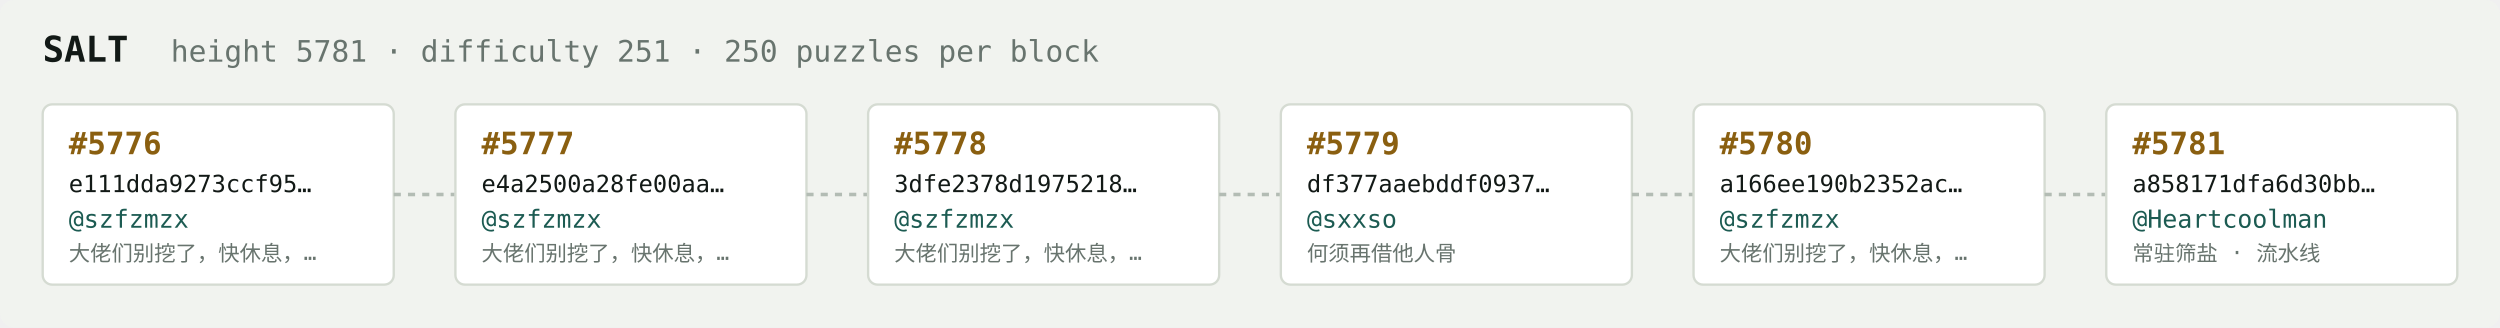
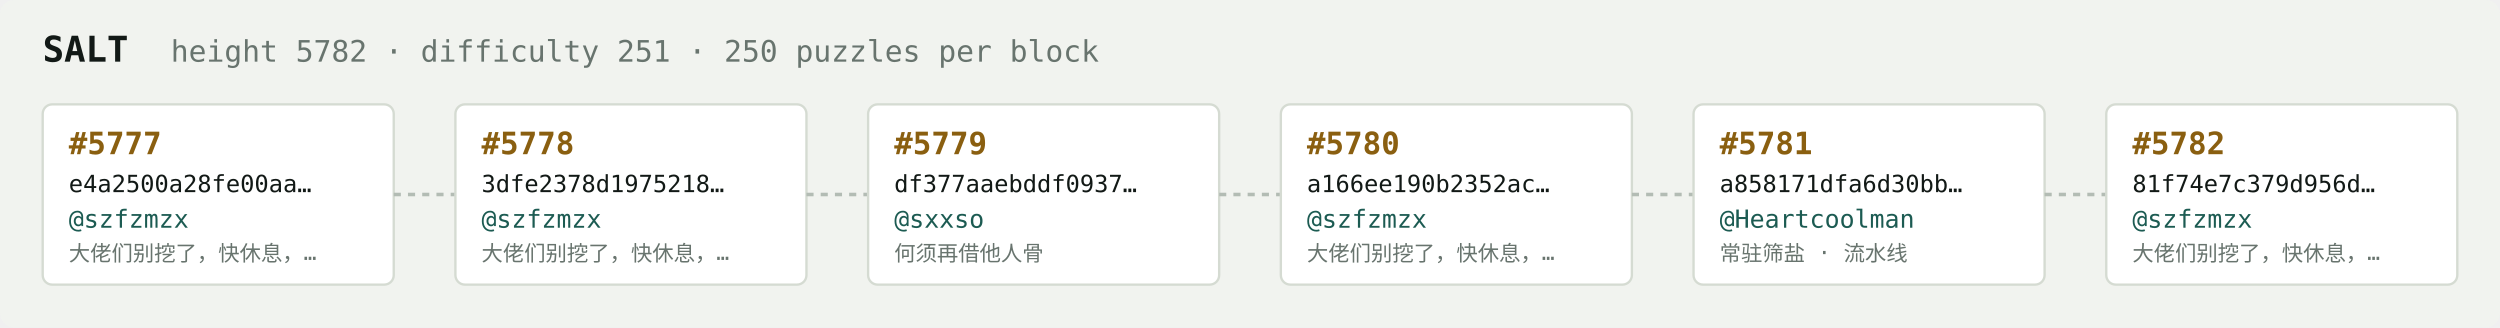
<svg xmlns="http://www.w3.org/2000/svg" width="1054" height="138" viewBox="0 0 1054 138" font-family="ui-monospace,SFMono-Regular,Menlo,monospace">
  <rect fill="#f1f3ef" width="1054" height="138" rx="6" />
  <text x="18" y="26" fill="#121916" font-size="15" font-weight="700">SALT</text>
-   <text x="72" y="26" fill="#68746e" font-size="12.5">height 5781 · difficulty 251 · 250 puzzles per block</text>
+   <text x="72" y="26" fill="#68746e" font-size="12.5">height 5782 · difficulty 251 · 250 puzzles per block</text>
  <rect x="18" y="44" width="148" height="76" rx="4" fill="#ffffff" stroke="#d5dbd2" stroke-width="1" />
-   <text x="29" y="65" fill="#8a5f10" font-size="13" font-weight="700">#5776</text>
-   <text x="29" y="81" fill="#121916" font-size="10">e111dda9273ccf95…</text>
+   <text x="29" y="65" fill="#8a5f10" font-size="13" font-weight="700">#5777</text>
+   <text x="29" y="81" fill="#121916" font-size="10">e4a2500a28fe00aa…</text>
  <text x="29" y="96" fill="#1c5b52" font-size="10.5">@szfzmzx</text>
  <text x="29" y="110" fill="#68746e" font-size="9">大佬们别挖了，快休息，…</text>
  <line x1="166" y1="82.0" x2="192" y2="82.0" stroke="#b3bcb4" stroke-width="1.5" stroke-dasharray="3 3" />
  <rect x="192" y="44" width="148" height="76" rx="4" fill="#ffffff" stroke="#d5dbd2" stroke-width="1" />
-   <text x="203" y="65" fill="#8a5f10" font-size="13" font-weight="700">#5777</text>
-   <text x="203" y="81" fill="#121916" font-size="10">e4a2500a28fe00aa…</text>
+   <text x="203" y="65" fill="#8a5f10" font-size="13" font-weight="700">#5778</text>
+   <text x="203" y="81" fill="#121916" font-size="10">3dfe2378d1975218…</text>
  <text x="203" y="96" fill="#1c5b52" font-size="10.5">@szfzmzx</text>
  <text x="203" y="110" fill="#68746e" font-size="9">大佬们别挖了，快休息，…</text>
  <line x1="340" y1="82.0" x2="366" y2="82.0" stroke="#b3bcb4" stroke-width="1.5" stroke-dasharray="3 3" />
  <rect x="366" y="44" width="148" height="76" rx="4" fill="#ffffff" stroke="#d5dbd2" stroke-width="1" />
-   <text x="377" y="65" fill="#8a5f10" font-size="13" font-weight="700">#5778</text>
-   <text x="377" y="81" fill="#121916" font-size="10">3dfe2378d1975218…</text>
-   <text x="377" y="96" fill="#1c5b52" font-size="10.5">@szfzmzx</text>
-   <text x="377" y="110" fill="#68746e" font-size="9">大佬们别挖了，快休息，…</text>
+   <text x="377" y="65" fill="#8a5f10" font-size="13" font-weight="700">#5779</text>
+   <text x="377" y="81" fill="#121916" font-size="10">df377aaebddf0937…</text>
+   <text x="377" y="96" fill="#1c5b52" font-size="10.5">@sxxso</text>
+   <text x="377" y="110" fill="#68746e" font-size="9">何须再借他人骨</text>
  <line x1="514" y1="82.0" x2="540" y2="82.0" stroke="#b3bcb4" stroke-width="1.5" stroke-dasharray="3 3" />
  <rect x="540" y="44" width="148" height="76" rx="4" fill="#ffffff" stroke="#d5dbd2" stroke-width="1" />
-   <text x="551" y="65" fill="#8a5f10" font-size="13" font-weight="700">#5779</text>
-   <text x="551" y="81" fill="#121916" font-size="10">df377aaebddf0937…</text>
-   <text x="551" y="96" fill="#1c5b52" font-size="10.5">@sxxso</text>
-   <text x="551" y="110" fill="#68746e" font-size="9">何须再借他人骨</text>
+   <text x="551" y="65" fill="#8a5f10" font-size="13" font-weight="700">#5780</text>
+   <text x="551" y="81" fill="#121916" font-size="10">a166ee190b2352ac…</text>
+   <text x="551" y="96" fill="#1c5b52" font-size="10.5">@szfzmzx</text>
+   <text x="551" y="110" fill="#68746e" font-size="9">大佬们别挖了，快休息，…</text>
  <line x1="688" y1="82.0" x2="714" y2="82.0" stroke="#b3bcb4" stroke-width="1.5" stroke-dasharray="3 3" />
  <rect x="714" y="44" width="148" height="76" rx="4" fill="#ffffff" stroke="#d5dbd2" stroke-width="1" />
-   <text x="725" y="65" fill="#8a5f10" font-size="13" font-weight="700">#5780</text>
-   <text x="725" y="81" fill="#121916" font-size="10">a166ee190b2352ac…</text>
-   <text x="725" y="96" fill="#1c5b52" font-size="10.5">@szfzmzx</text>
-   <text x="725" y="110" fill="#68746e" font-size="9">大佬们别挖了，快休息，…</text>
+   <text x="725" y="65" fill="#8a5f10" font-size="13" font-weight="700">#5781</text>
+   <text x="725" y="81" fill="#121916" font-size="10">a858171dfa6d30bb…</text>
+   <text x="725" y="96" fill="#1c5b52" font-size="10.5">@Heartcoolman</text>
+   <text x="725" y="110" fill="#68746e" font-size="9">常驻筛盐 · 流水线</text>
  <line x1="862" y1="82.0" x2="888" y2="82.0" stroke="#b3bcb4" stroke-width="1.5" stroke-dasharray="3 3" />
  <rect x="888" y="44" width="148" height="76" rx="4" fill="#ffffff" stroke="#d5dbd2" stroke-width="1" />
-   <text x="899" y="65" fill="#8a5f10" font-size="13" font-weight="700">#5781</text>
-   <text x="899" y="81" fill="#121916" font-size="10">a858171dfa6d30bb…</text>
-   <text x="899" y="96" fill="#1c5b52" font-size="10.5">@Heartcoolman</text>
-   <text x="899" y="110" fill="#68746e" font-size="9">常驻筛盐 · 流水线</text>
+   <text x="899" y="65" fill="#8a5f10" font-size="13" font-weight="700">#5782</text>
+   <text x="899" y="81" fill="#121916" font-size="10">81f74e7c379d956d…</text>
+   <text x="899" y="96" fill="#1c5b52" font-size="10.5">@szfzmzx</text>
+   <text x="899" y="110" fill="#68746e" font-size="9">大佬们别挖了，快休息，…</text>
</svg>
